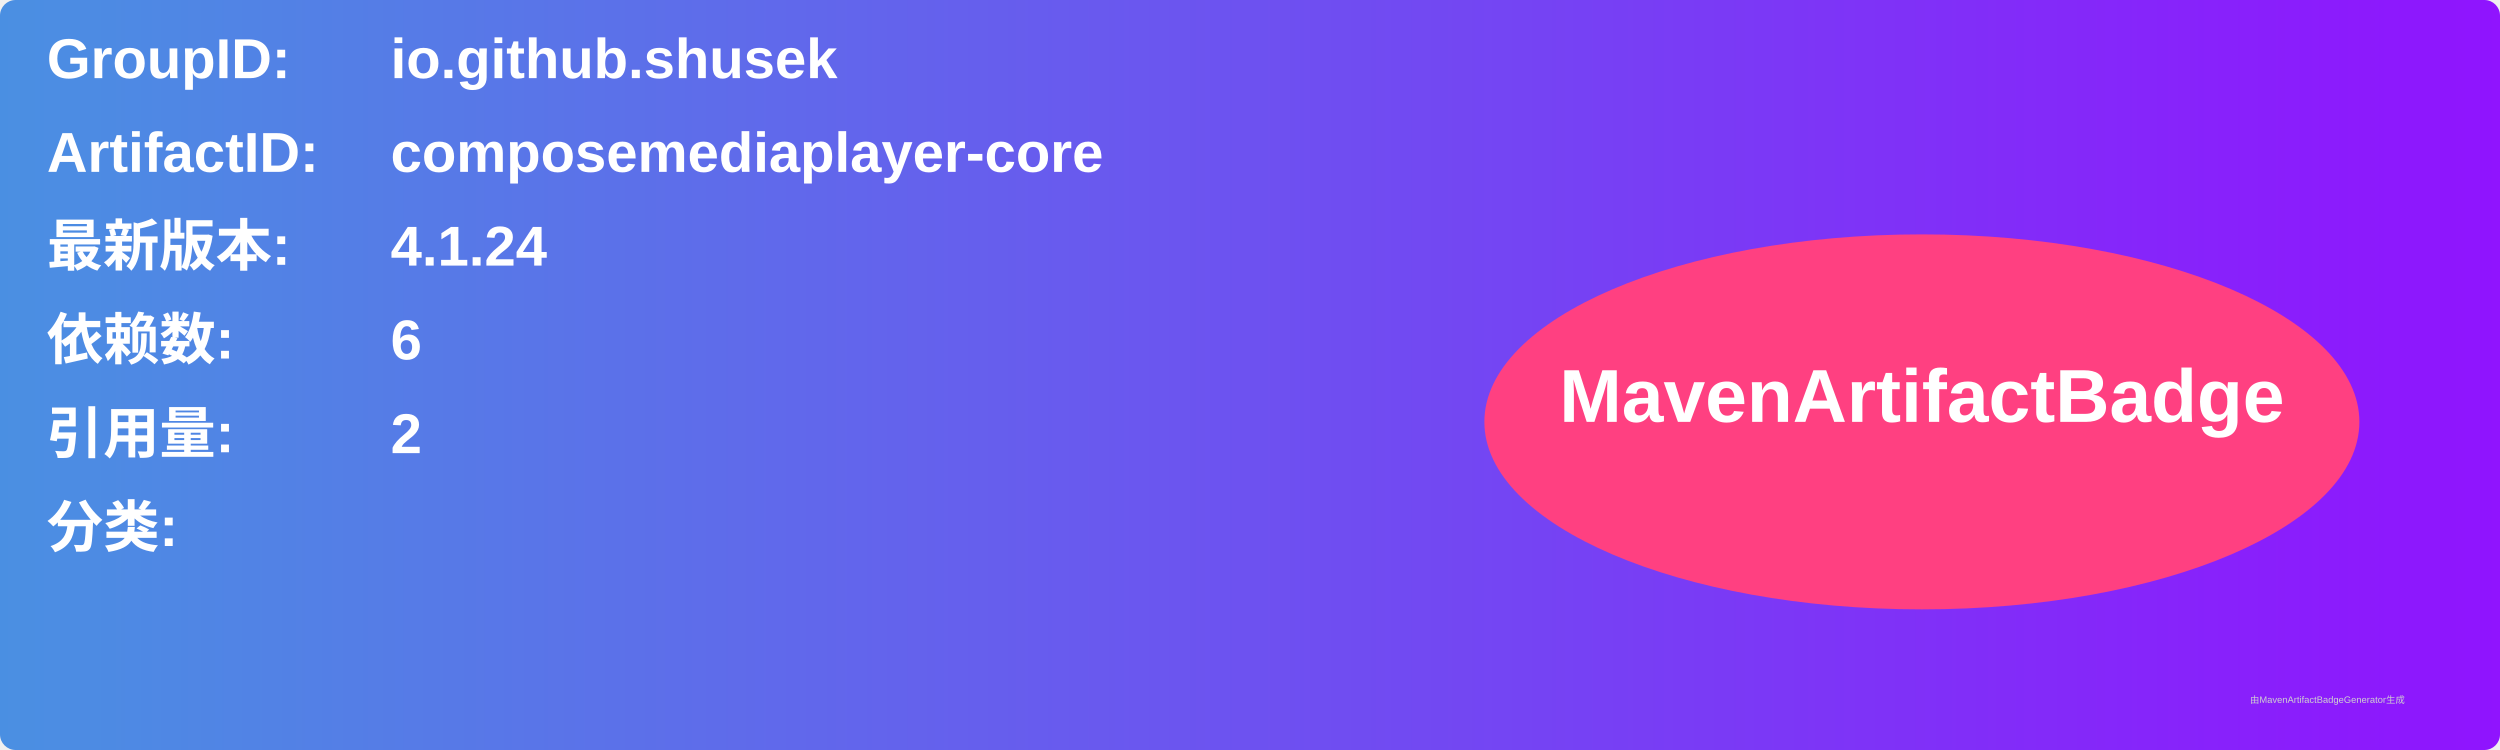
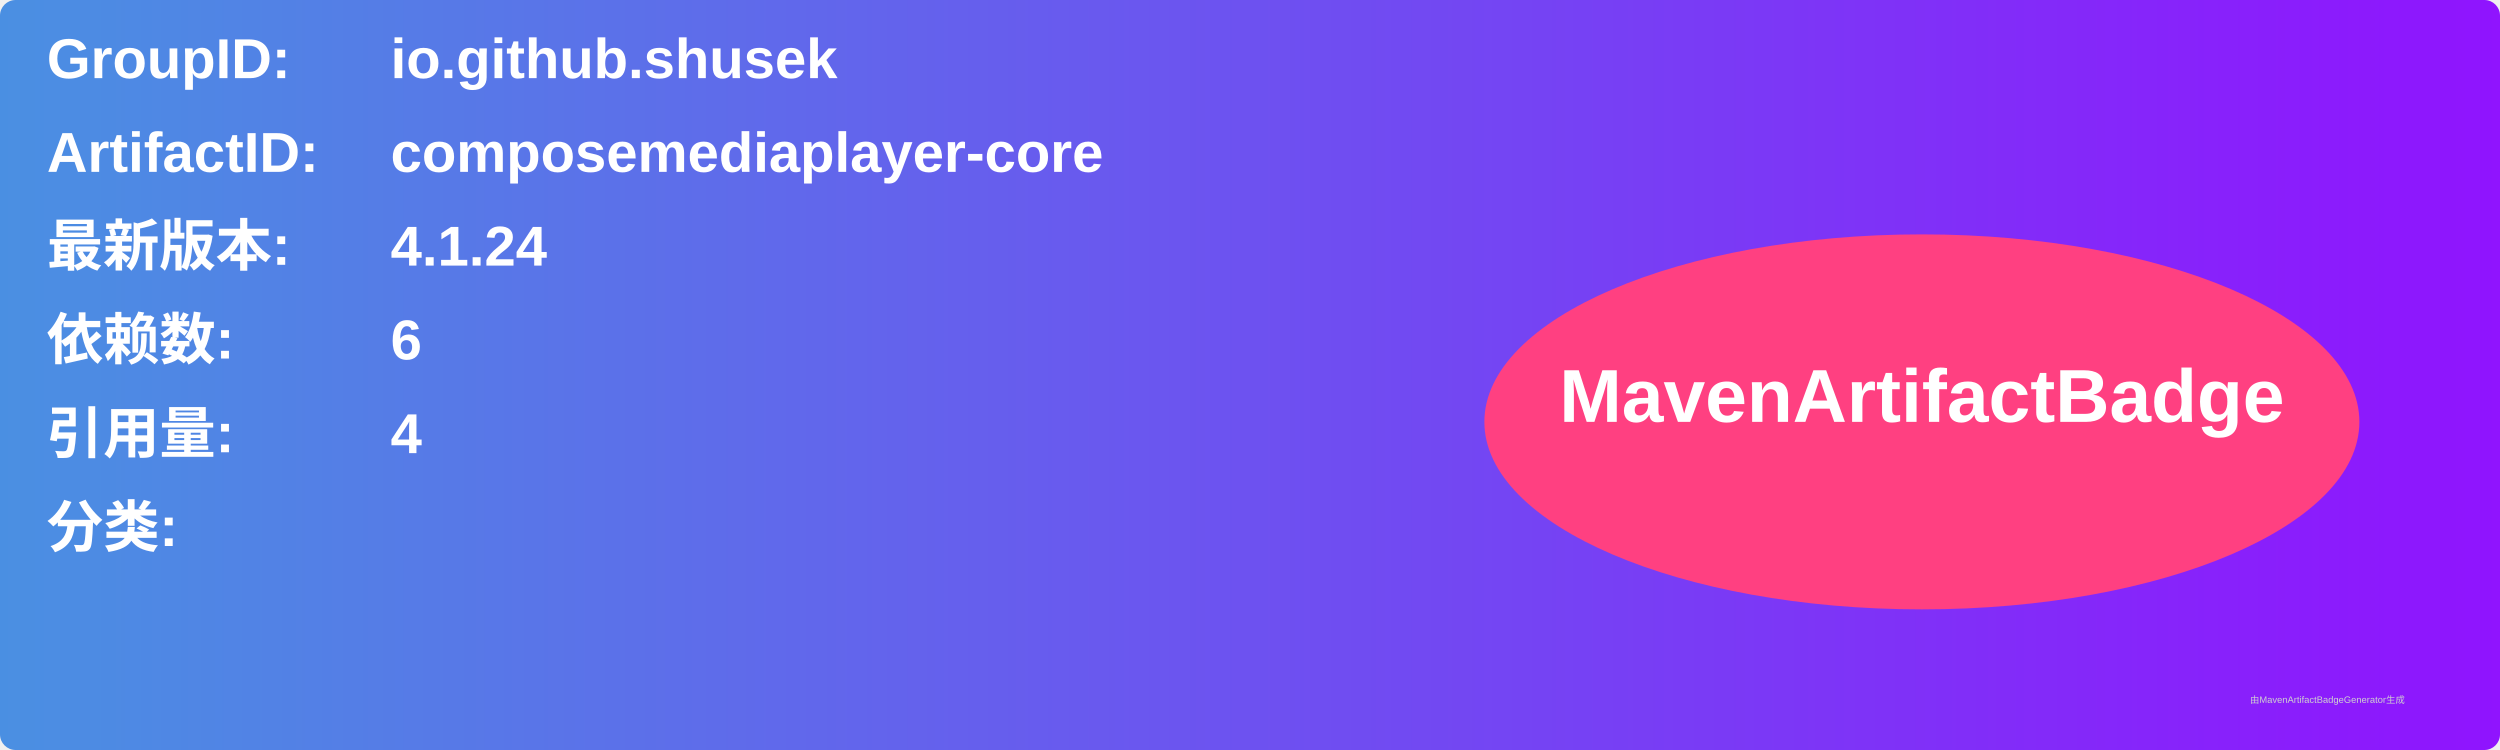
<svg xmlns="http://www.w3.org/2000/svg" width="800" height="240" viewBox="0 0 800 240">
  <linearGradient id="grad" x1="0%" y1="0%" x2="100%" y2="0%">
    <stop offset="0%" stop-color="#4a90e2" />
    <stop offset="100%" stop-color="#9013fe" />
  </linearGradient>
  <rect width="100%" height="100%" rx="5" ry="5" fill="url(#grad)" />
  <g transform="translate(15, 15)">
    <text x="0" y="10" font-family="Arial" font-size="18" fill="white" font-weight="bold" width="260">GroupID:</text>
    <text x="110" y="10" font-family="Arial" font-size="18" fill="white" font-weight="bold" width="460">io.github.shusek</text>
    <text x="0" y="40" font-family="Arial" font-size="18" fill="white" font-weight="bold" width="260">ArtifactID:</text>
    <text x="110" y="40" font-family="Arial" font-size="18" fill="white" font-weight="bold" width="460">composemediaplayer-core</text>
    <text x="0" y="70" font-family="Arial" font-size="18" fill="white" font-weight="bold">最新版本:</text>
    <text x="110" y="70" font-family="Arial" font-size="18" fill="white" font-weight="bold">
      <tspan font-weight="bold">4.1.24</tspan>
    </text>
    <text x="0" y="100" font-family="Arial" font-size="18" fill="white" font-weight="bold">依赖数: </text>
    <text x="110" y="100" font-family="Arial" font-size="18" fill="white">
      <tspan font-weight="bold">6</tspan>
    </text>
    <text x="0" y="130" font-family="Arial" font-size="18" fill="white" font-weight="bold">引用量: </text>
    <text x="110" y="130" font-family="Arial" font-size="18" fill="white">
-       <tspan font-weight="bold">2</tspan>
+       <tspan font-weight="bold">4</tspan>
    </text>
    <text x="0" y="160" font-family="Arial" font-size="18" fill="white" font-weight="bold">分类:</text>
    <text x="10" y="190" font-family="Arial" font-size="10" fill="white">
      <tspan font-weight="bold" />
    </text>
    <ellipse cx="600" cy="120" rx="140" ry="60" fill="#ff4081" />
    <text x="600" y="120" text-anchor="middle" font-family="Arial" font-size="24" fill="white" font-weight="bold">MavenArtifactBadge</text>
  </g>
  <text x="720" y="225" font-family="Arial" font-size="3" fill="#d0d0d0">由MavenArtifactBadgeGenerator生成</text>
</svg>
